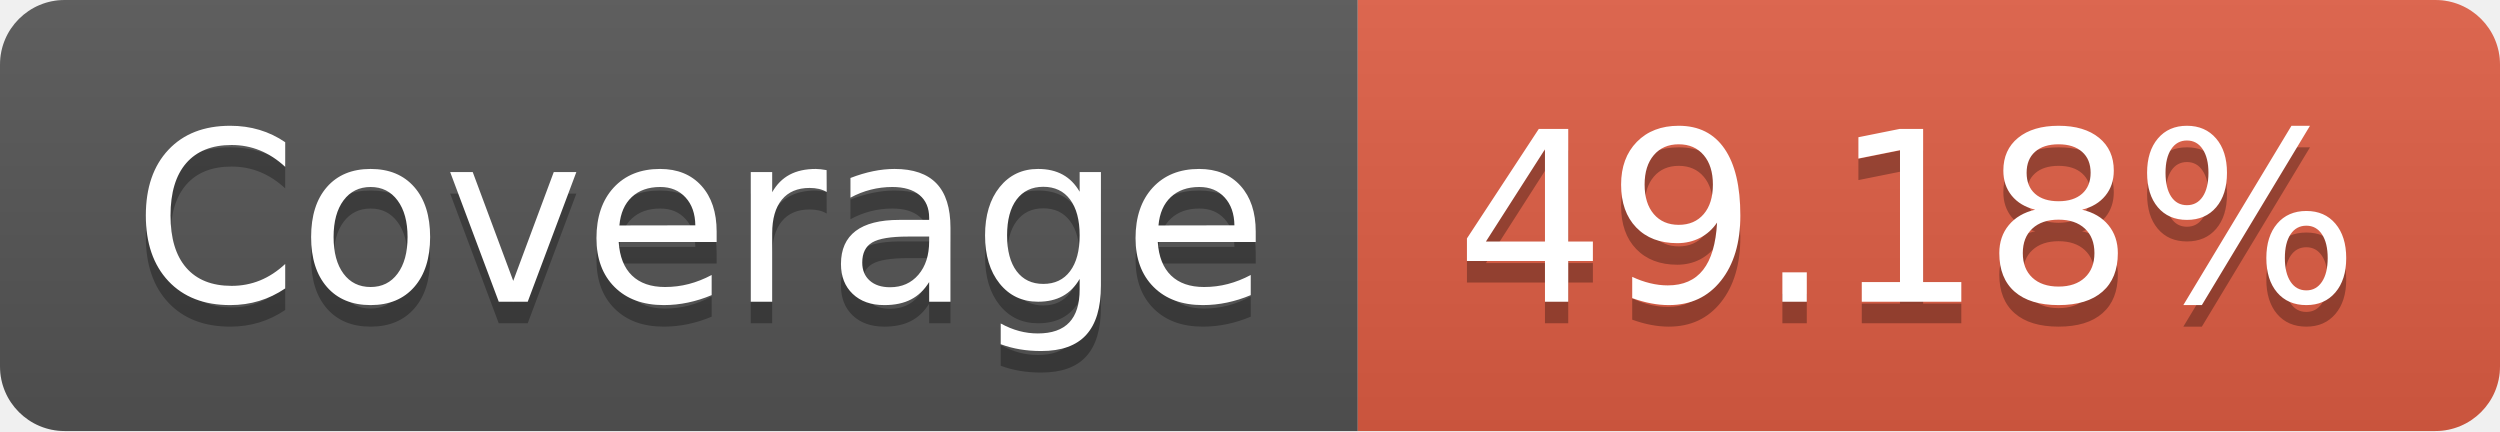
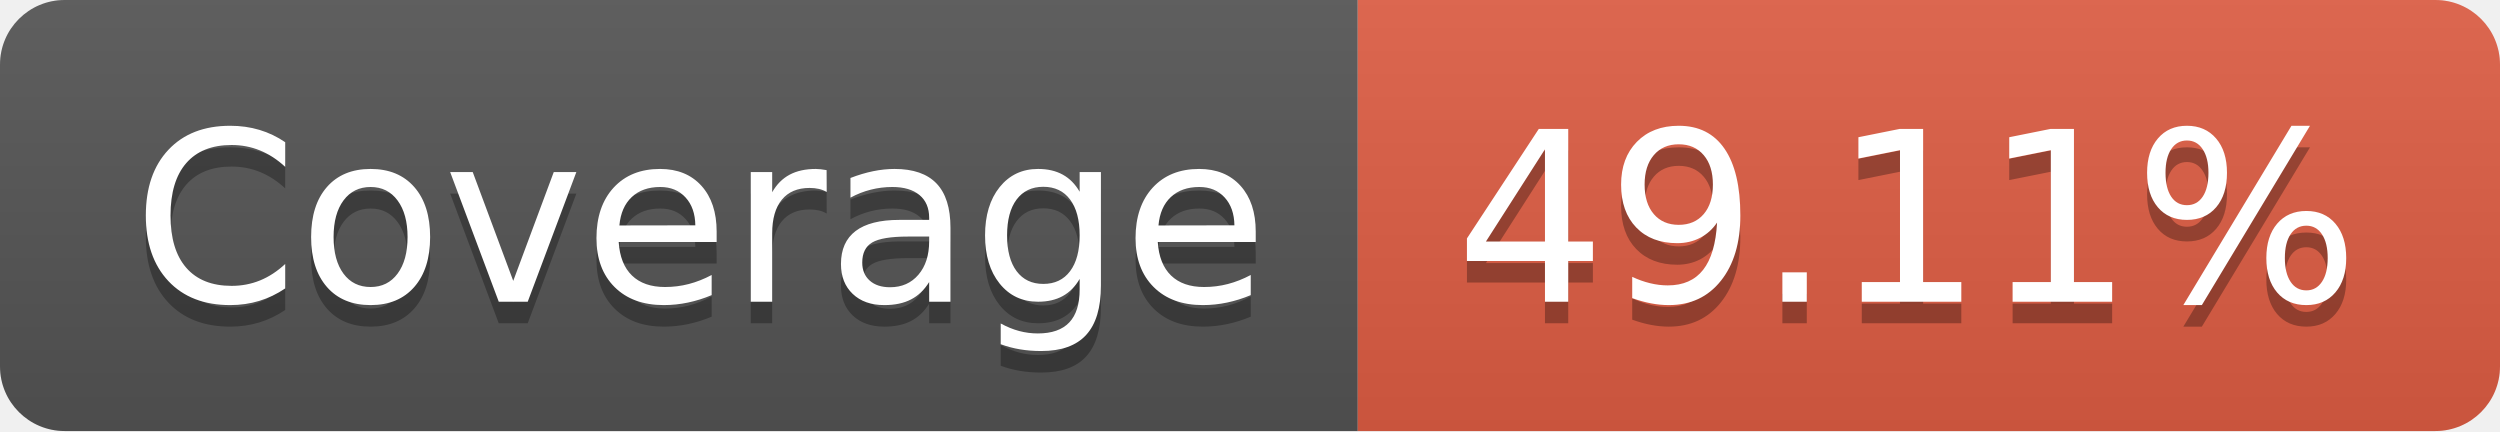
- <svg xmlns="http://www.w3.org/2000/svg" width="116" height="20" role="img" aria-label="Coverage: 49.18%">
+ <svg xmlns="http://www.w3.org/2000/svg" width="116" height="20" role="img" aria-label="Coverage: 49.11%">
  <linearGradient id="s" x2="0" y2="100%">
    <stop offset="0" stop-color="#bbb" stop-opacity=".1" />
    <stop offset="1" stop-opacity=".1" />
  </linearGradient>
  <clipPath id="r">
    <rect width="116" height="20" rx="3" fill="#fff" />
  </clipPath>
  <g clip-path="url(#r)">
    <rect width="63" height="20" fill="#555" />
    <rect x="63" width="53" height="20" fill="#e05d44" />
    <rect width="116" height="20" fill="url(#s)" />
  </g>
  <g fill="#fff" text-anchor="middle" font-family="Verdana,Geneva,DejaVu Sans,sans-serif" text-rendering="geometricPrecision" font-size="110">
    <text aria-hidden="true" x="325" y="150" fill="#010101" fill-opacity=".3" transform="scale(.1)" textLength="530">Coverage</text>
    <text x="325" y="140" transform="scale(.1)" fill="#fff" textLength="530">Coverage</text>
-     <text aria-hidden="true" x="885" y="150" fill="#010101" fill-opacity=".3" transform="scale(.1)" textLength="430">49.18%</text>
-     <text x="885" y="140" transform="scale(.1)" fill="#fff" textLength="430">49.18%</text>
+     <text aria-hidden="true" x="885" y="150" fill="#010101" fill-opacity=".3" transform="scale(.1)" textLength="430">49.11%</text>
+     <text x="885" y="140" transform="scale(.1)" fill="#fff" textLength="430">49.11%</text>
  </g>
</svg>
